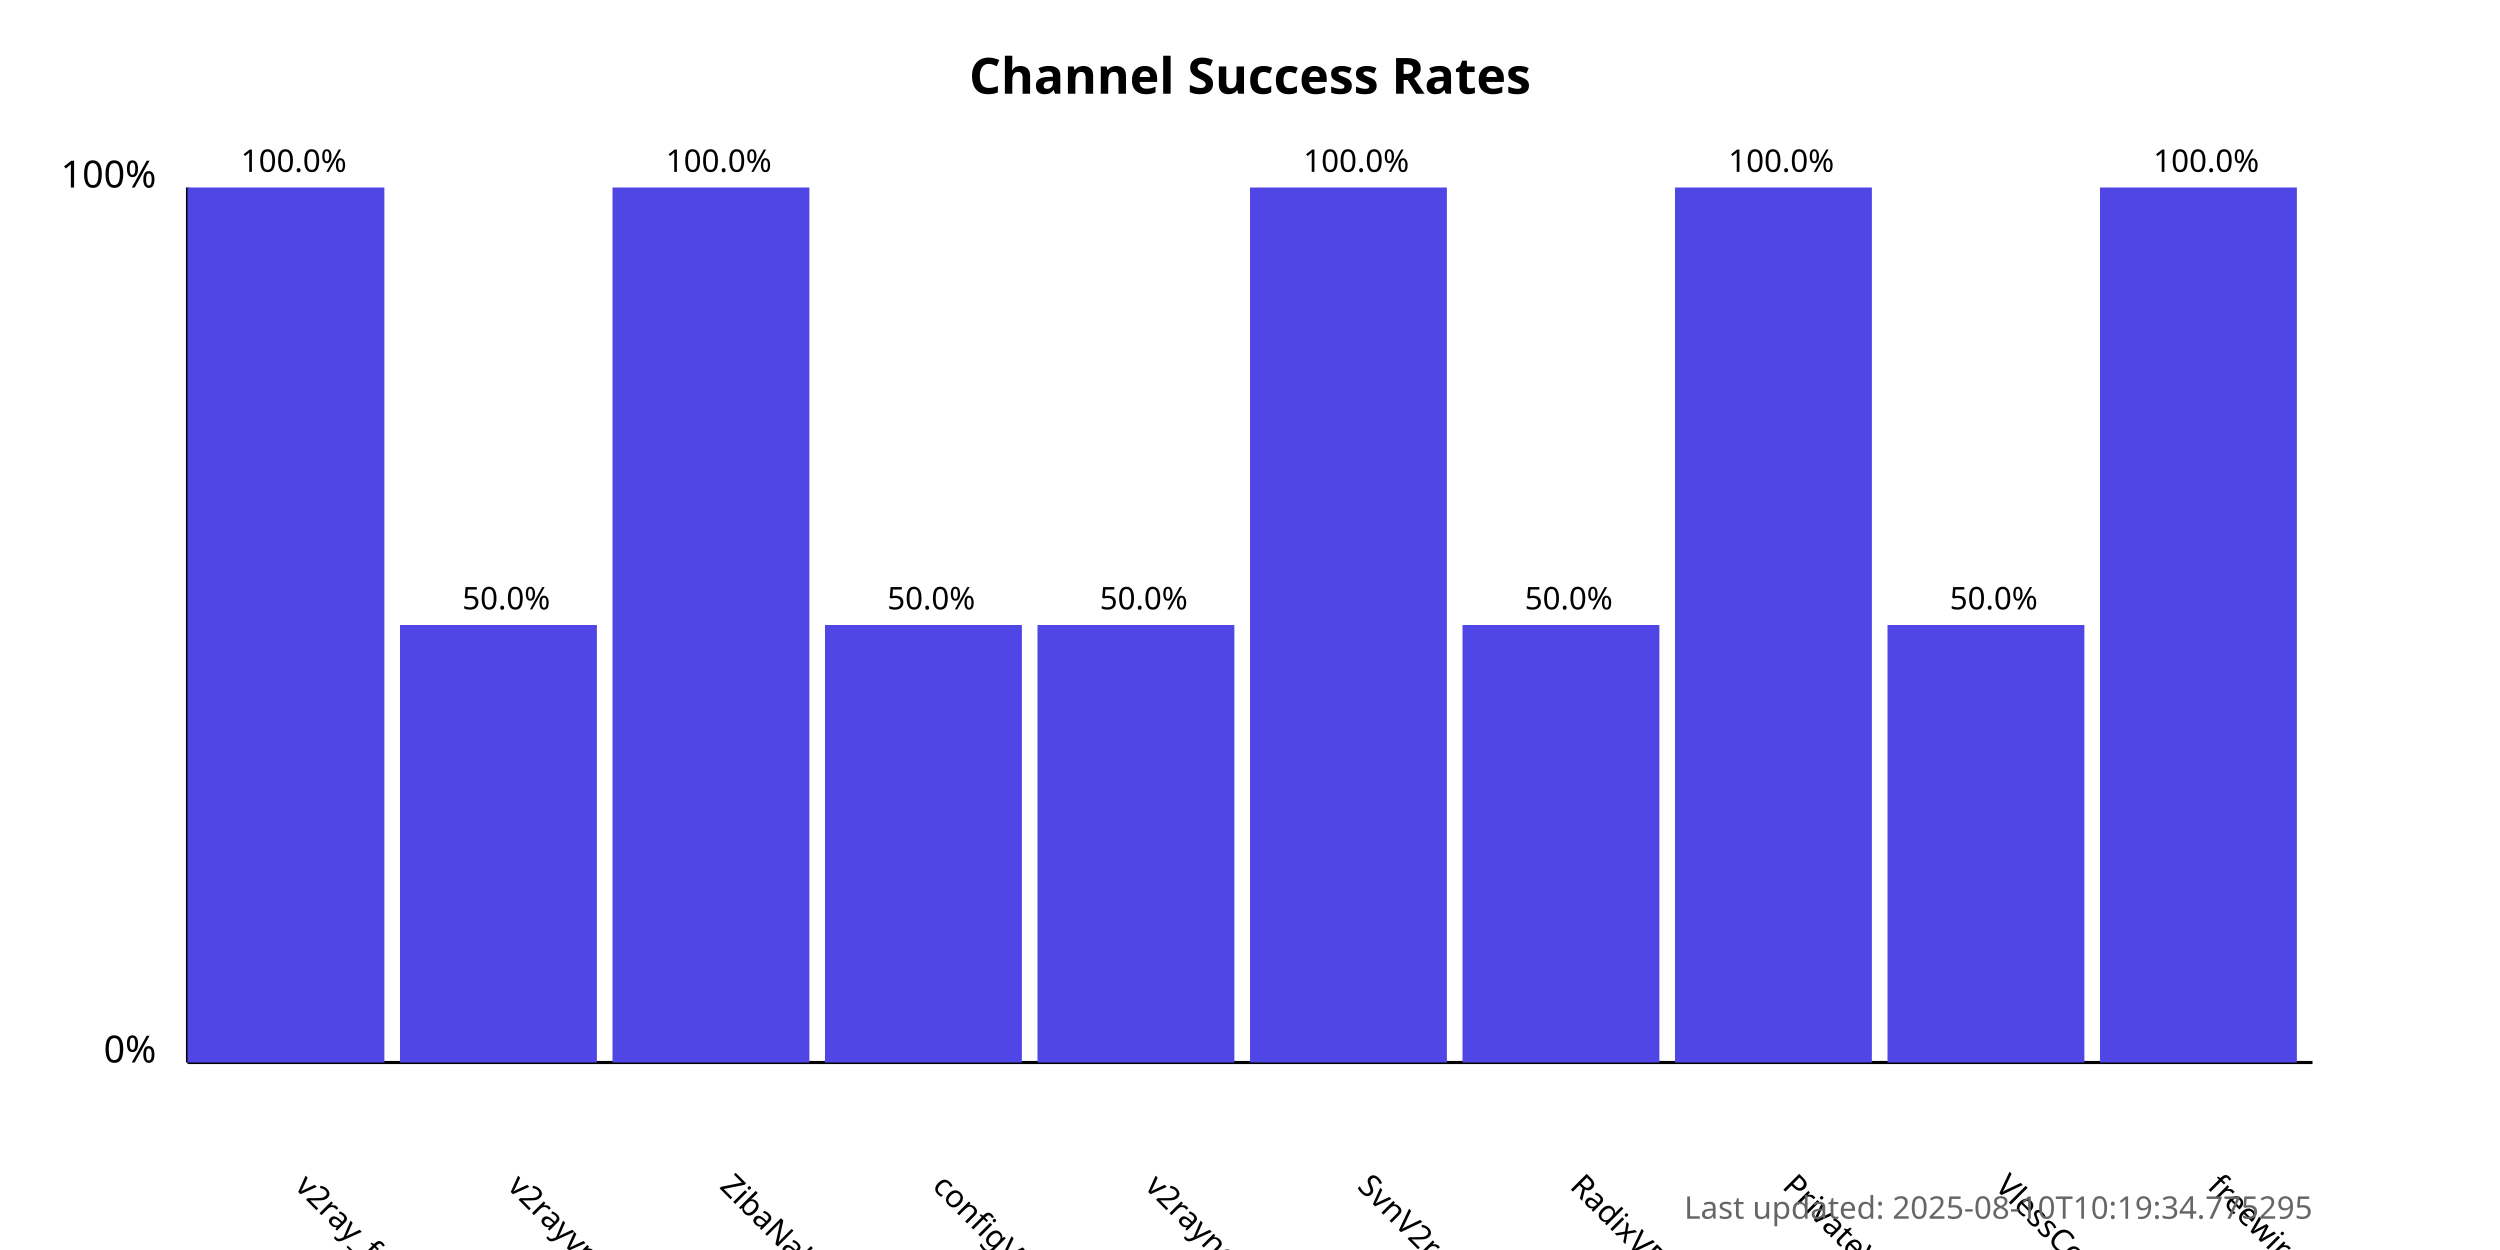
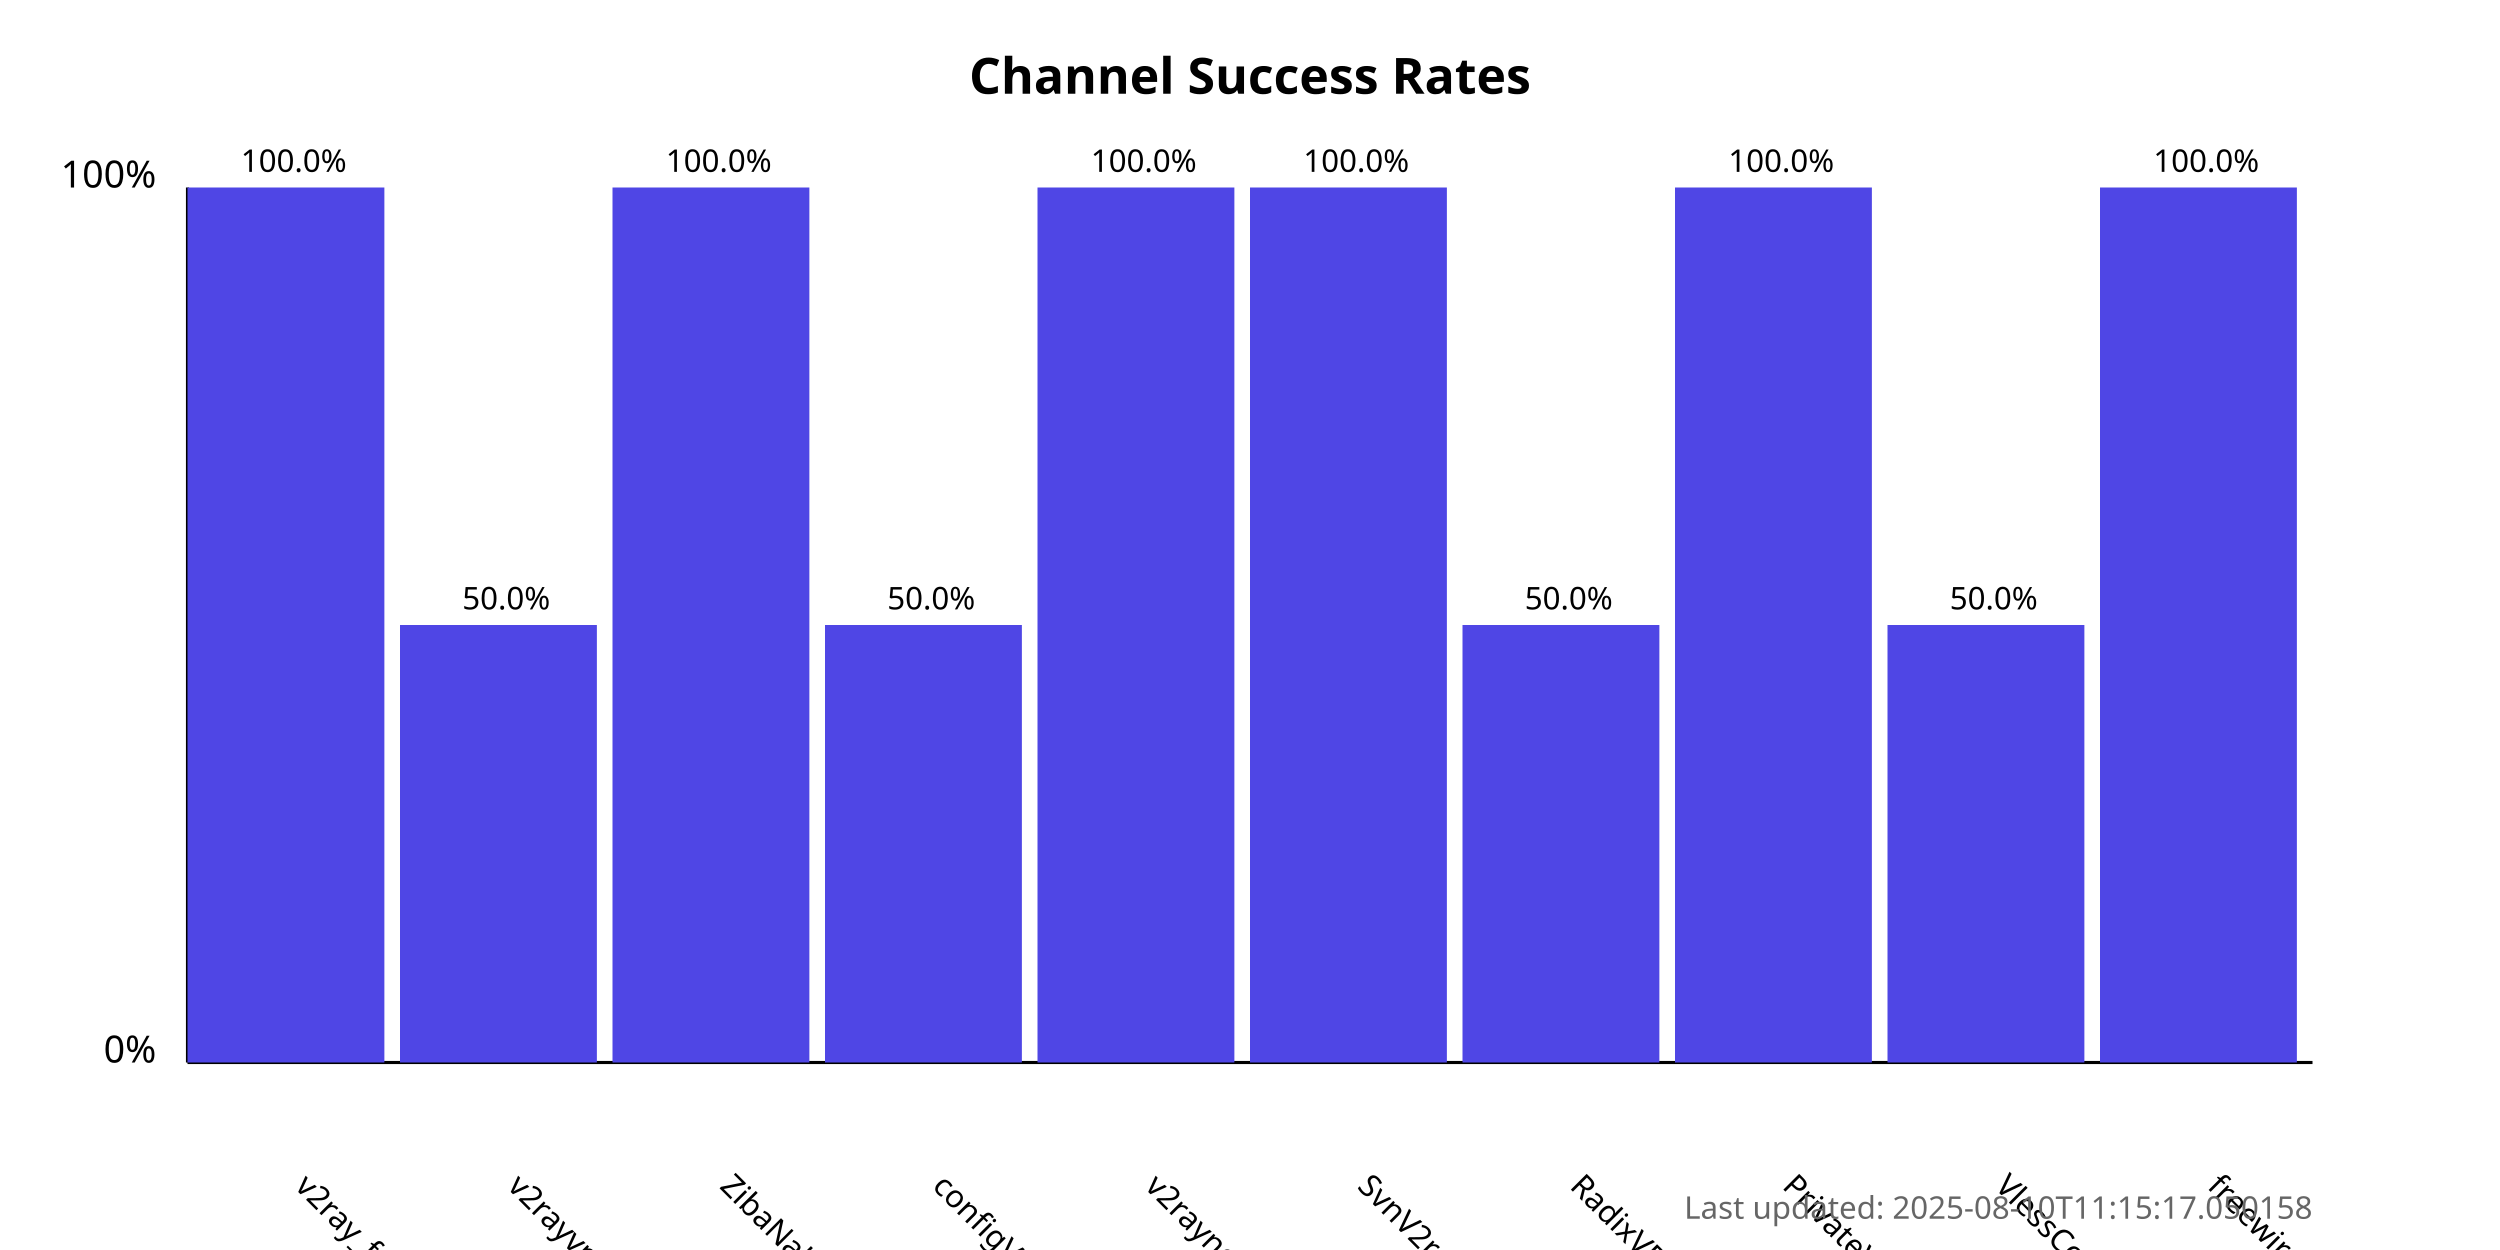
<svg xmlns="http://www.w3.org/2000/svg" width="800" height="400">
  <style>
            .chart-title { font: bold 16px sans-serif; }
            .axis-label { font: 12px sans-serif; }
            .tick-label { font: 10px sans-serif; }
            .bar { fill: #4f46e5; }
            .bar:hover { fill: #6366f1; }
            .timestamp { font: 10px sans-serif; fill: #666; }
        </style>
  <text x="400.0" y="30" text-anchor="middle" class="chart-title">
            Channel Success Rates
        </text>
  <line x1="60" y1="340" x2="60" y2="60" stroke="black" stroke-width="1" />
  <line x1="60" y1="340" x2="740" y2="340" stroke="black" stroke-width="1" />
  <text x="50" y="340" text-anchor="end" class="axis-label">0%</text>
  <text x="50" y="60" text-anchor="end" class="axis-label">100%</text>
  <g>
    <rect x="60" y="60.0" width="63.0" height="280.0" class="bar" />
    <text x="94.0" y="380" transform="rotate(45, 94.0, 380)" text-anchor="start" class="tick-label">
                v2ray_free_conf
            </text>
    <text x="94.0" y="55.0" text-anchor="middle" class="tick-label">
                100.0%
            </text>
  </g>
  <g>
    <rect x="128.0" y="200.0" width="63.0" height="140.0" class="bar" />
    <text x="162.0" y="380" transform="rotate(45, 162.0, 380)" text-anchor="start" class="tick-label">
                v2rayvpno
            </text>
    <text x="162.0" y="195.0" text-anchor="middle" class="tick-label">
                50.0%
            </text>
  </g>
  <g>
    <rect x="196.0" y="60.0" width="63.0" height="280.0" class="bar" />
    <text x="230.0" y="380" transform="rotate(45, 230.0, 380)" text-anchor="start" class="tick-label">
                ZibaNabz
            </text>
    <text x="230.0" y="55.0" text-anchor="middle" class="tick-label">
                100.0%
            </text>
  </g>
  <g>
    <rect x="264.0" y="200.0" width="63.0" height="140.0" class="bar" />
    <text x="298.0" y="380" transform="rotate(45, 298.0, 380)" text-anchor="start" class="tick-label">
                configV2rayForFree
            </text>
    <text x="298.0" y="195.0" text-anchor="middle" class="tick-label">
                50.0%
            </text>
  </g>
  <g>
-     <rect x="332.0" y="200.0" width="63.0" height="140.0" class="bar" />
+     <rect x="332.0" y="60.0" width="63.0" height="280.0" class="bar" />
    <text x="366.0" y="380" transform="rotate(45, 366.0, 380)" text-anchor="start" class="tick-label">
                v2rayngvpn
            </text>
-     <text x="366.0" y="195.0" text-anchor="middle" class="tick-label">
-                 50.0%
+     <text x="366.0" y="55.0" text-anchor="middle" class="tick-label">
+                 100.0%
            </text>
  </g>
  <g>
    <rect x="400.0" y="60.0" width="63.0" height="280.0" class="bar" />
    <text x="434.0" y="380" transform="rotate(45, 434.0, 380)" text-anchor="start" class="tick-label">
                SvnV2ray
            </text>
    <text x="434.0" y="55.0" text-anchor="middle" class="tick-label">
                100.0%
            </text>
  </g>
  <g>
    <rect x="468.0" y="200.0" width="63.0" height="140.0" class="bar" />
    <text x="502.0" y="380" transform="rotate(45, 502.0, 380)" text-anchor="start" class="tick-label">
                RadixVPN
            </text>
    <text x="502.0" y="195.0" text-anchor="middle" class="tick-label">
                50.0%
            </text>
  </g>
  <g>
    <rect x="536.0" y="60.0" width="63.0" height="280.0" class="bar" />
    <text x="570.0" y="380" transform="rotate(45, 570.0, 380)" text-anchor="start" class="tick-label">
                PrivateVPNs
            </text>
    <text x="570.0" y="55.0" text-anchor="middle" class="tick-label">
                100.0%
            </text>
  </g>
  <g>
    <rect x="604.0" y="200.0" width="63.0" height="140.0" class="bar" />
    <text x="638.0" y="380" transform="rotate(45, 638.0, 380)" text-anchor="start" class="tick-label">
                VlessConfig
            </text>
    <text x="638.0" y="195.0" text-anchor="middle" class="tick-label">
                50.0%
            </text>
  </g>
  <g>
    <rect x="672.0" y="60.0" width="63.0" height="280.0" class="bar" />
    <text x="706.0" y="380" transform="rotate(45, 706.0, 380)" text-anchor="start" class="tick-label">
                freewireguard
            </text>
    <text x="706.0" y="55.0" text-anchor="middle" class="tick-label">
                100.0%
            </text>
  </g>
  <text x="740" y="390" text-anchor="end" class="timestamp">
-             Last updated: 2025-08-10T10:19:34.775295
+             Last updated: 2025-08-10T11:15:17.050158
        </text>
</svg>
